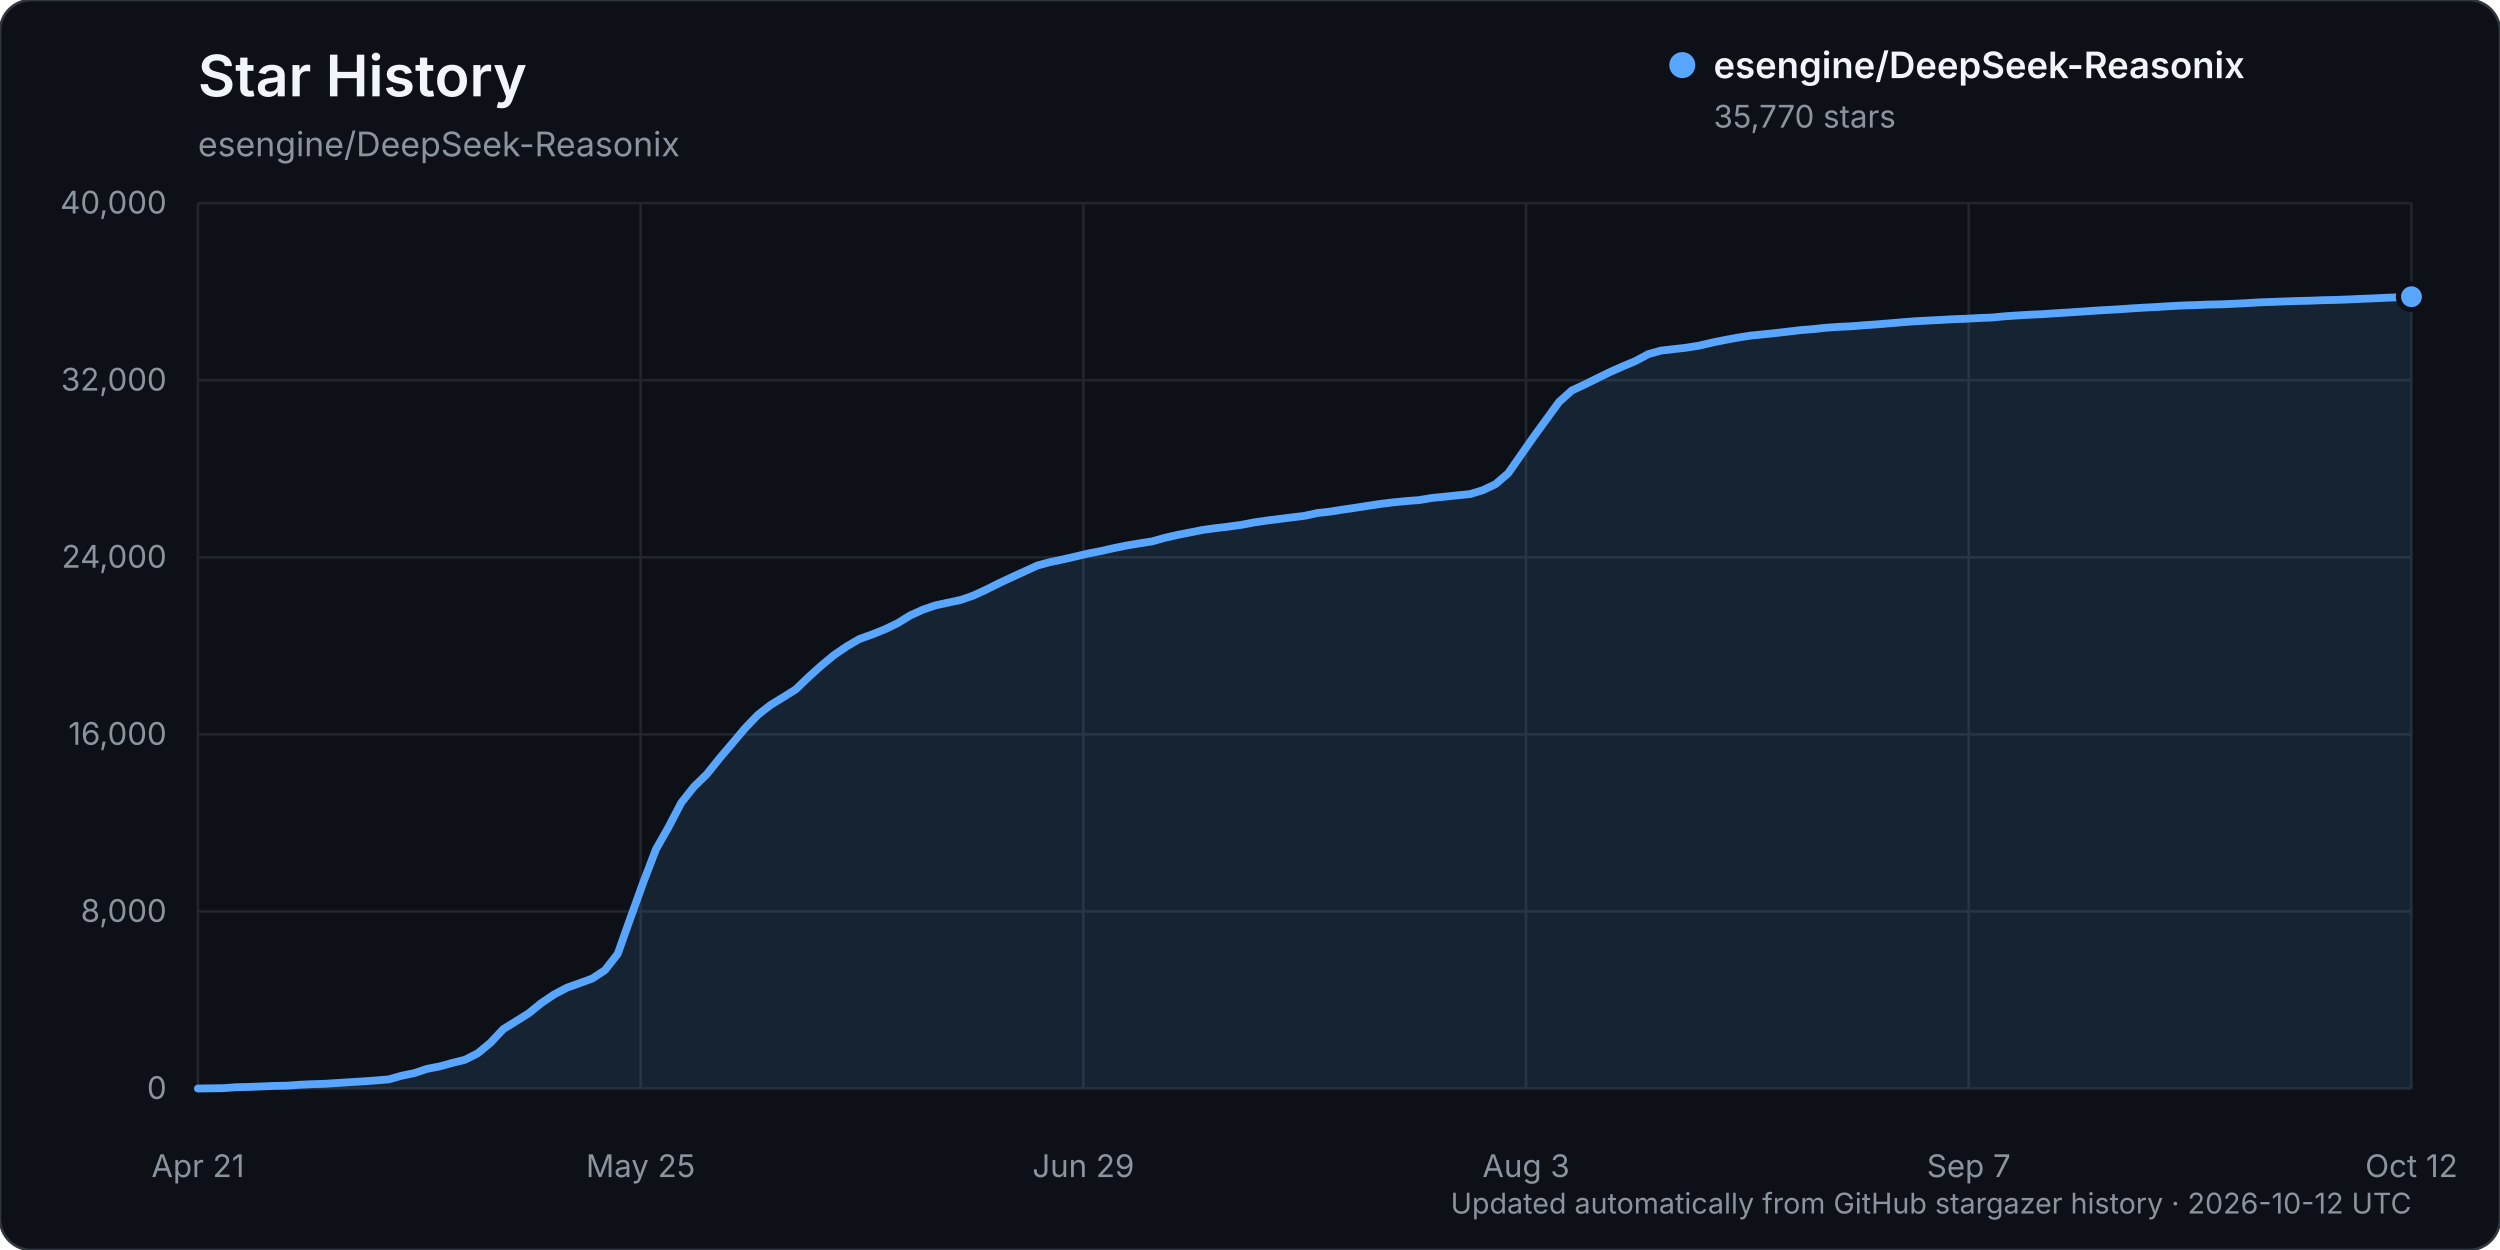
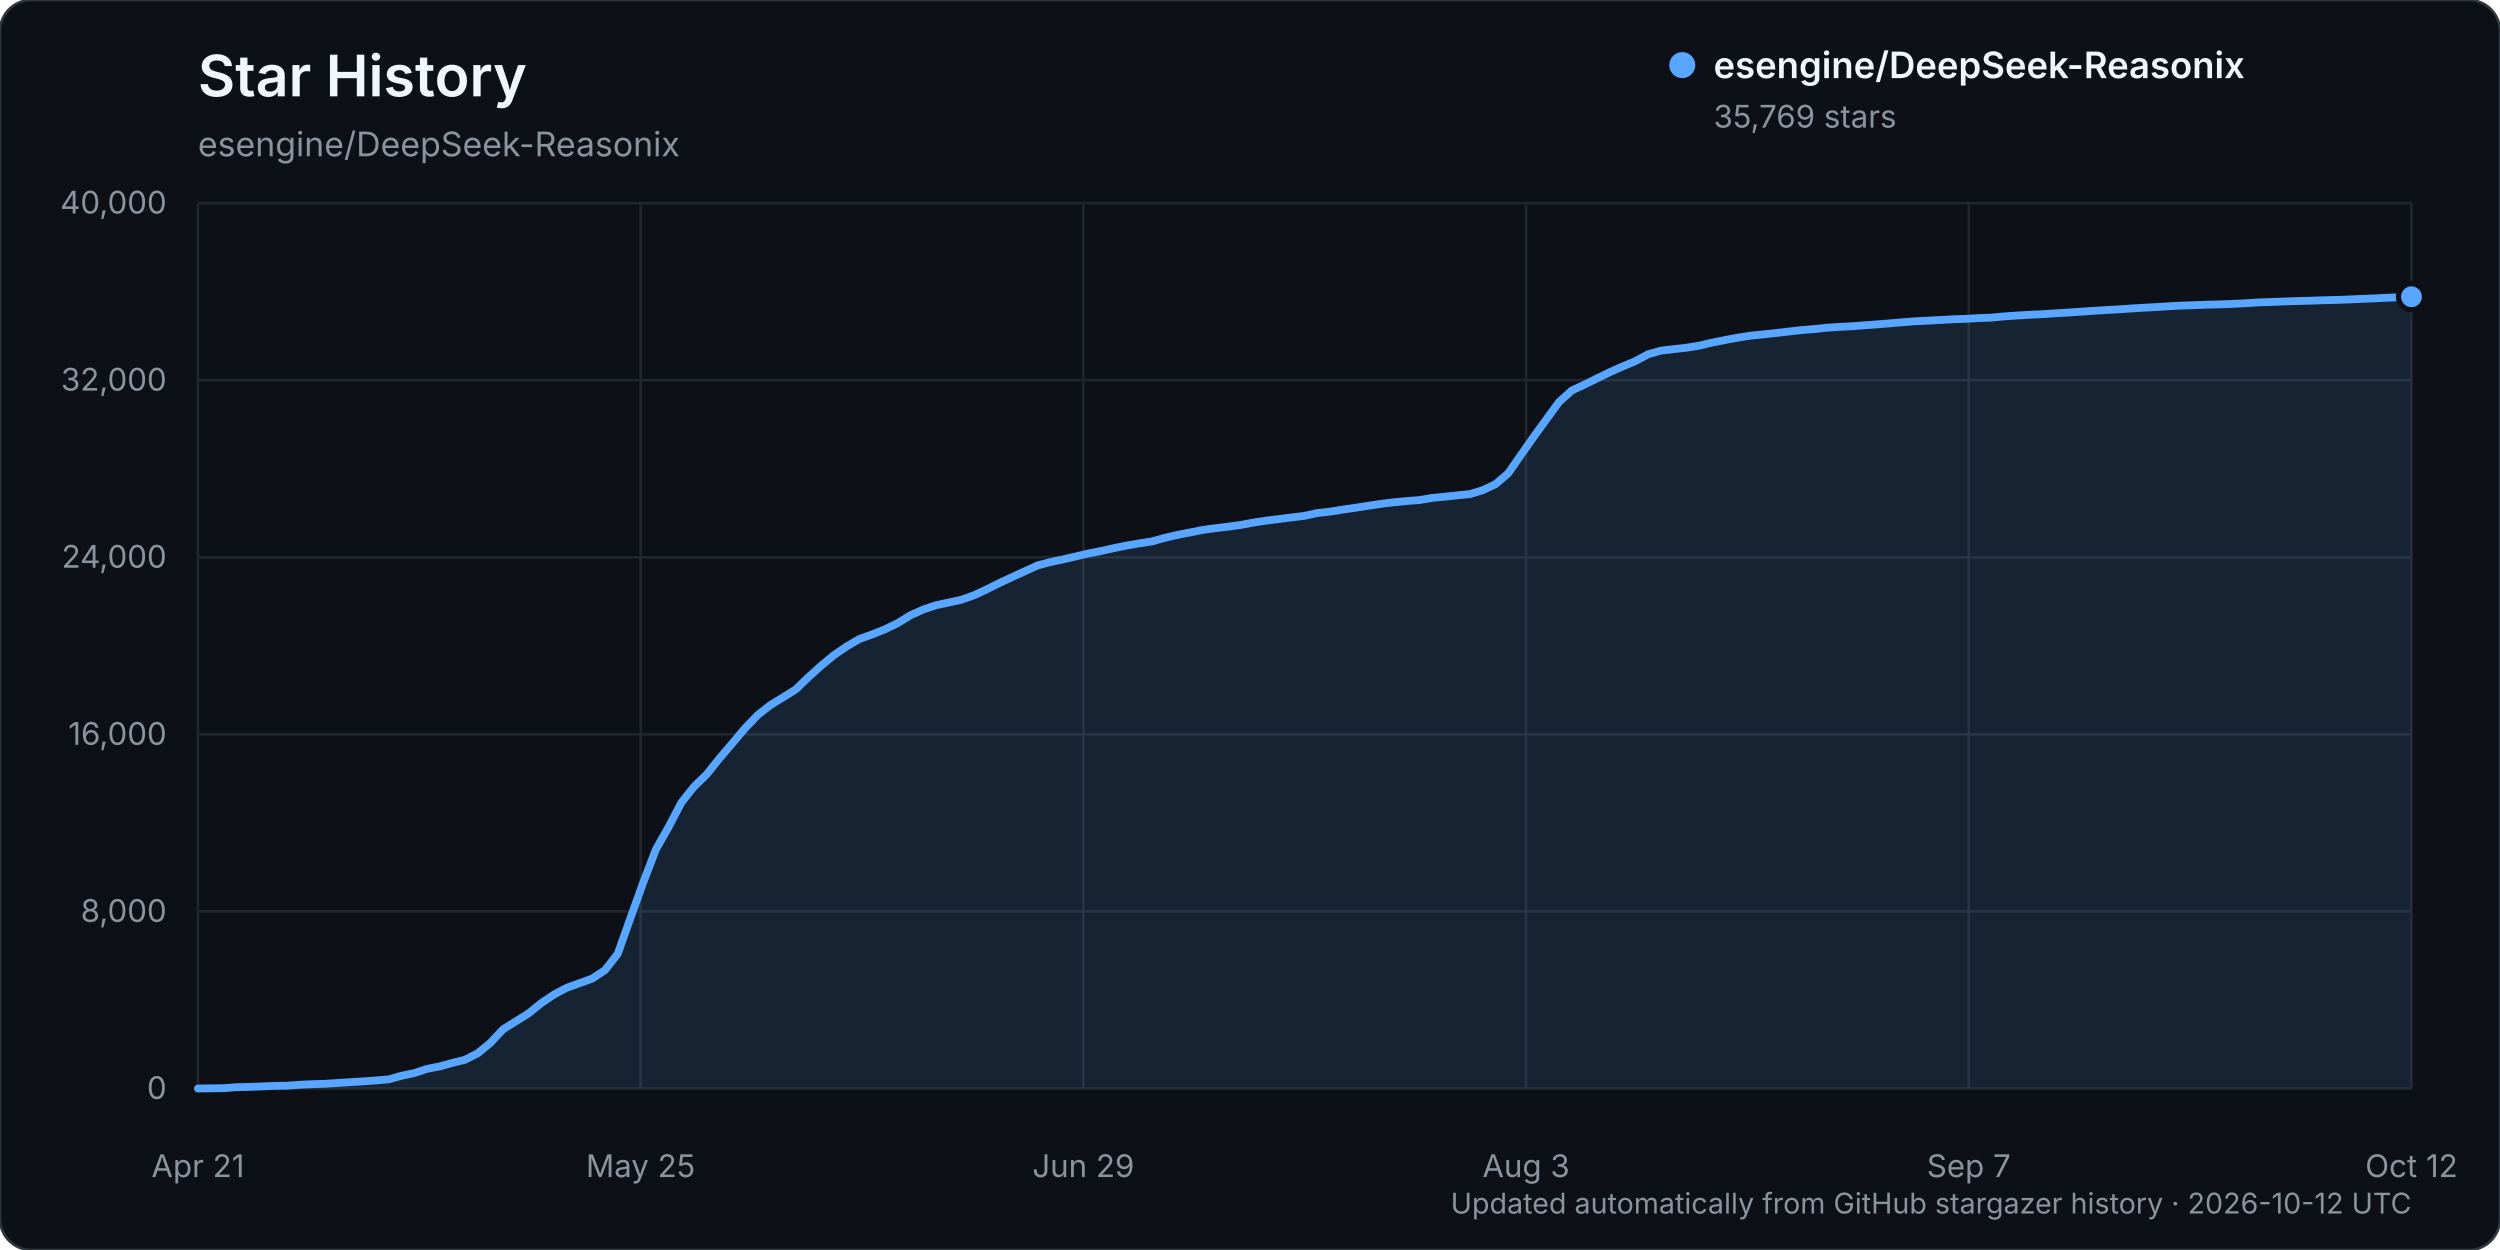
<svg xmlns="http://www.w3.org/2000/svg" width="960" height="480" viewBox="0 0 960 480" role="img" aria-labelledby="title description">
  <rect width="960" height="480" rx="12" fill="#0d1117" stroke="#30363d" />
  <text x="76" y="37" fill="#f0f6fc" font-family="-apple-system, BlinkMacSystemFont, 'Segoe UI', sans-serif" font-size="22" font-weight="600">Star History</text>
  <text x="76" y="60" fill="#8b949e" font-family="-apple-system, BlinkMacSystemFont, 'Segoe UI', sans-serif" font-size="13">esengine/DeepSeek-Reasonix</text>
  <g font-family="-apple-system, BlinkMacSystemFont, 'Segoe UI', sans-serif">
    <line x1="76" y1="418.00" x2="926" y2="418.00" stroke="#21262d" stroke-width="1" />
    <text x="64" y="422.00" text-anchor="end" fill="#8b949e" font-size="12">0</text>
    <line x1="76" y1="350.00" x2="926" y2="350.00" stroke="#21262d" stroke-width="1" />
    <text x="64" y="354.00" text-anchor="end" fill="#8b949e" font-size="12">8,000</text>
    <line x1="76" y1="282.00" x2="926" y2="282.00" stroke="#21262d" stroke-width="1" />
    <text x="64" y="286.00" text-anchor="end" fill="#8b949e" font-size="12">16,000</text>
    <line x1="76" y1="214.00" x2="926" y2="214.00" stroke="#21262d" stroke-width="1" />
    <text x="64" y="218.00" text-anchor="end" fill="#8b949e" font-size="12">24,000</text>
    <line x1="76" y1="146.00" x2="926" y2="146.00" stroke="#21262d" stroke-width="1" />
    <text x="64" y="150.00" text-anchor="end" fill="#8b949e" font-size="12">32,000</text>
    <line x1="76" y1="78.00" x2="926" y2="78.00" stroke="#21262d" stroke-width="1" />
    <text x="64" y="82.00" text-anchor="end" fill="#8b949e" font-size="12">40,000</text>
    <line x1="76.00" y1="78" x2="76.00" y2="418" stroke="#21262d" stroke-width="1" />
    <text x="76.00" y="452" text-anchor="middle" fill="#8b949e" font-size="12">Apr 21</text>
    <line x1="246.00" y1="78" x2="246.00" y2="418" stroke="#21262d" stroke-width="1" />
    <text x="246.00" y="452" text-anchor="middle" fill="#8b949e" font-size="12">May 25</text>
    <line x1="416.00" y1="78" x2="416.00" y2="418" stroke="#21262d" stroke-width="1" />
    <text x="416.00" y="452" text-anchor="middle" fill="#8b949e" font-size="12">Jun 29</text>
    <line x1="586.00" y1="78" x2="586.00" y2="418" stroke="#21262d" stroke-width="1" />
    <text x="586.00" y="452" text-anchor="middle" fill="#8b949e" font-size="12">Aug 3</text>
    <line x1="756.00" y1="78" x2="756.00" y2="418" stroke="#21262d" stroke-width="1" />
    <text x="756.00" y="452" text-anchor="middle" fill="#8b949e" font-size="12">Sep 7</text>
    <line x1="926.00" y1="78" x2="926.00" y2="418" stroke="#21262d" stroke-width="1" />
    <text x="926.00" y="452" text-anchor="middle" fill="#8b949e" font-size="12">Oct 12</text>
-     <path d="M76.00,417.99 L85.77,417.86 L90.66,417.49 L95.54,417.38 L100.43,417.19 L105.31,416.99 L110.20,416.90 L115.08,416.55 L119.97,416.33 L124.85,416.17 L129.74,415.86 L134.62,415.54 L139.51,415.25 L144.39,414.89 L149.28,414.48 L154.16,413.10 L159.05,412.08 L163.93,410.46 L168.82,409.51 L173.70,408.15 L178.59,406.94 L183.47,404.45 L188.36,400.41 L193.24,395.20 L198.13,392.17 L203.01,389.11 L207.90,385.16 L212.78,381.87 L217.67,379.29 L222.55,377.54 L227.44,375.76 L232.32,372.52 L237.21,366.27 L242.09,352.52 L246.98,338.95 L251.86,326.19 L256.75,317.56 L261.63,308.22 L266.52,302.07 L271.40,297.32 L276.29,291.21 L281.17,285.49 L286.06,279.69 L290.94,274.59 L295.83,270.75 L300.71,267.77 L305.60,264.70 L310.48,260.00 L315.37,255.60 L320.25,251.56 L325.14,248.22 L330.02,245.37 L334.91,243.61 L339.79,241.66 L344.68,239.30 L349.56,236.30 L354.45,234.09 L359.33,232.43 L364.22,231.38 L369.10,230.33 L373.99,228.60 L378.87,226.33 L383.76,223.89 L388.64,221.61 L393.53,219.37 L398.41,217.14 L403.30,215.84 L408.18,214.81 L413.07,213.69 L417.95,212.53 L422.84,211.59 L427.72,210.48 L432.61,209.48 L437.49,208.66 L442.38,207.90 L447.26,206.53 L452.15,205.41 L457.03,204.45 L461.92,203.48 L466.80,202.81 L471.69,202.23 L476.57,201.56 L481.46,200.63 L486.34,199.91 L491.23,199.29 L496.11,198.67 L501.00,198.07 L505.89,197.00 L510.77,196.46 L515.66,195.68 L520.54,194.97 L525.43,194.21 L530.31,193.47 L535.20,192.88 L540.08,192.40 L544.97,192.04 L549.85,191.21 L554.74,190.74 L559.62,190.21 L564.51,189.72 L569.39,188.23 L574.28,185.92 L579.16,181.73 L584.05,174.70 L588.93,167.73 L593.82,161.01 L598.70,154.32 L603.59,149.93 L608.47,147.67 L613.36,145.24 L618.24,142.86 L623.13,140.69 L628.01,138.64 L632.90,136.01 L637.78,134.64 L642.67,134.06 L647.55,133.51 L652.44,132.73 L657.32,131.58 L662.21,130.59 L667.09,129.68 L671.98,128.90 L676.86,128.41 L681.75,127.90 L686.63,127.33 L691.52,126.76 L696.40,126.37 L701.29,125.84 L706.17,125.51 L711.06,125.28 L715.94,124.89 L720.83,124.55 L725.71,124.15 L730.60,123.73 L735.48,123.35 L740.37,123.10 L745.25,122.85 L750.14,122.57 L755.02,122.40 L759.91,122.12 L764.79,121.94 L769.68,121.47 L774.56,121.14 L779.45,120.85 L784.33,120.63 L789.22,120.30 L794.10,120.00 L798.99,119.68 L803.87,119.34 L808.76,119.04 L813.64,118.77 L818.53,118.43 L823.41,118.13 L828.30,117.88 L833.18,117.57 L838.07,117.31 L842.95,117.16 L847.84,116.96 L852.72,116.86 L857.61,116.66 L862.49,116.42 L867.38,116.11 L872.26,115.94 L877.15,115.75 L882.03,115.59 L886.92,115.47 L891.80,115.28 L896.69,115.17 L901.57,115.00 L906.46,114.77 L911.34,114.58 L916.23,114.34 L921.11,114.15 L926.00,113.95 L926.00,418.00 L76.00,418.00 Z" fill="#58a6ff" opacity="0.12" />
-     <path d="M76.00,417.99 L85.77,417.86 L90.66,417.49 L95.54,417.38 L100.43,417.19 L105.31,416.99 L110.20,416.90 L115.08,416.55 L119.97,416.33 L124.85,416.17 L129.74,415.86 L134.62,415.54 L139.51,415.25 L144.39,414.89 L149.28,414.48 L154.16,413.10 L159.05,412.08 L163.93,410.46 L168.82,409.51 L173.70,408.15 L178.59,406.94 L183.47,404.45 L188.36,400.41 L193.24,395.20 L198.13,392.17 L203.01,389.11 L207.90,385.16 L212.78,381.87 L217.67,379.29 L222.55,377.54 L227.44,375.76 L232.32,372.52 L237.21,366.27 L242.09,352.52 L246.98,338.95 L251.86,326.19 L256.75,317.56 L261.63,308.22 L266.52,302.07 L271.40,297.32 L276.29,291.21 L281.17,285.49 L286.06,279.69 L290.94,274.59 L295.83,270.75 L300.71,267.77 L305.60,264.70 L310.48,260.00 L315.37,255.60 L320.25,251.56 L325.14,248.22 L330.02,245.37 L334.91,243.61 L339.79,241.66 L344.68,239.30 L349.56,236.30 L354.45,234.09 L359.33,232.43 L364.22,231.38 L369.10,230.33 L373.99,228.60 L378.87,226.33 L383.76,223.89 L388.64,221.61 L393.53,219.37 L398.41,217.14 L403.30,215.84 L408.18,214.81 L413.07,213.69 L417.95,212.53 L422.84,211.59 L427.72,210.48 L432.61,209.48 L437.49,208.66 L442.38,207.90 L447.26,206.53 L452.15,205.41 L457.03,204.45 L461.92,203.48 L466.80,202.81 L471.69,202.23 L476.57,201.56 L481.46,200.63 L486.34,199.91 L491.23,199.29 L496.11,198.67 L501.00,198.07 L505.89,197.00 L510.77,196.46 L515.66,195.68 L520.54,194.97 L525.43,194.21 L530.31,193.47 L535.20,192.88 L540.08,192.40 L544.97,192.04 L549.85,191.21 L554.74,190.74 L559.62,190.21 L564.51,189.72 L569.39,188.23 L574.28,185.92 L579.16,181.73 L584.05,174.70 L588.93,167.73 L593.82,161.01 L598.70,154.32 L603.59,149.93 L608.47,147.67 L613.36,145.24 L618.24,142.86 L623.13,140.69 L628.01,138.64 L632.90,136.01 L637.78,134.64 L642.67,134.06 L647.55,133.51 L652.44,132.73 L657.32,131.58 L662.21,130.59 L667.09,129.68 L671.98,128.90 L676.86,128.41 L681.75,127.90 L686.63,127.33 L691.52,126.76 L696.40,126.37 L701.29,125.84 L706.17,125.51 L711.06,125.28 L715.94,124.89 L720.83,124.55 L725.71,124.15 L730.60,123.73 L735.48,123.35 L740.37,123.10 L745.25,122.85 L750.14,122.57 L755.02,122.40 L759.91,122.12 L764.79,121.94 L769.68,121.47 L774.56,121.14 L779.45,120.85 L784.33,120.63 L789.22,120.30 L794.10,120.00 L798.99,119.68 L803.87,119.34 L808.76,119.04 L813.64,118.77 L818.53,118.43 L823.41,118.13 L828.30,117.88 L833.18,117.57 L838.07,117.31 L842.95,117.16 L847.84,116.96 L852.72,116.86 L857.61,116.66 L862.49,116.42 L867.38,116.11 L872.26,115.94 L877.15,115.75 L882.03,115.59 L886.92,115.47 L891.80,115.28 L896.69,115.17 L901.57,115.00 L906.46,114.77 L911.34,114.58 L916.23,114.34 L921.11,114.15 L926.00,113.95" fill="none" stroke="#58a6ff" stroke-width="3" stroke-linecap="round" stroke-linejoin="round" />
-     <circle cx="926.00" cy="113.95" r="5" fill="#58a6ff" stroke="#0d1117" stroke-width="2" />
+     <path d="M76.00,417.99 L85.77,417.86 L90.66,417.49 L95.54,417.38 L100.43,417.19 L105.31,416.99 L110.20,416.90 L115.08,416.55 L119.97,416.33 L124.85,416.17 L129.74,415.86 L134.62,415.54 L139.51,415.25 L144.39,414.89 L149.28,414.48 L154.16,413.10 L159.05,412.08 L163.93,410.46 L168.82,409.51 L173.70,408.15 L178.59,406.94 L183.47,404.45 L188.36,400.41 L193.24,395.20 L198.13,392.17 L203.01,389.11 L207.90,385.16 L212.78,381.87 L217.67,379.29 L222.55,377.54 L227.44,375.76 L232.32,372.52 L237.21,366.27 L242.09,352.52 L246.98,338.95 L251.86,326.19 L256.75,317.56 L261.63,308.22 L266.52,302.07 L271.40,297.32 L276.29,291.21 L281.17,285.49 L286.06,279.69 L290.94,274.59 L295.83,270.75 L300.71,267.77 L305.60,264.70 L310.48,260.00 L315.37,255.60 L320.25,251.56 L325.14,248.22 L330.02,245.37 L334.91,243.61 L339.79,241.66 L344.68,239.30 L349.56,236.30 L354.45,234.09 L359.33,232.43 L364.22,231.38 L369.10,230.33 L373.99,228.60 L378.87,226.33 L383.76,223.89 L388.64,221.61 L393.53,219.37 L398.41,217.14 L403.30,215.84 L408.18,214.81 L413.07,213.69 L417.95,212.53 L422.84,211.59 L427.72,210.48 L432.61,209.48 L437.49,208.66 L442.38,207.90 L447.26,206.53 L452.15,205.41 L457.03,204.45 L461.92,203.48 L466.80,202.81 L471.69,202.23 L476.57,201.56 L481.46,200.63 L486.34,199.91 L491.23,199.29 L496.11,198.67 L501.00,198.07 L505.89,197.00 L510.77,196.46 L515.66,195.68 L520.54,194.97 L525.43,194.21 L530.31,193.47 L535.20,192.88 L540.08,192.40 L544.97,192.04 L549.85,191.21 L554.74,190.74 L559.62,190.21 L564.51,189.72 L569.39,188.23 L574.28,185.92 L579.16,181.74 L584.05,174.70 L588.93,167.74 L593.82,161.03 L598.70,154.34 L603.59,149.94 L608.47,147.68 L613.36,145.25 L618.24,142.88 L623.13,140.70 L628.01,138.66 L632.90,136.03 L637.78,134.65 L642.67,134.07 L647.55,133.53 L652.44,132.75 L657.32,131.59 L662.21,130.61 L667.09,129.70 L671.98,128.92 L676.86,128.43 L681.75,127.91 L686.63,127.34 L691.52,126.78 L696.40,126.38 L701.29,125.86 L706.17,125.53 L711.06,125.29 L715.94,124.91 L720.83,124.56 L725.71,124.16 L730.60,123.75 L735.48,123.36 L740.37,123.12 L745.25,122.86 L750.14,122.59 L755.02,122.42 L759.91,122.14 L764.79,121.96 L769.68,121.49 L774.56,121.15 L779.45,120.87 L784.33,120.64 L789.22,120.31 L794.10,120.02 L798.99,119.70 L803.87,119.36 L808.76,119.06 L813.64,118.79 L818.53,118.45 L823.41,118.15 L828.30,117.90 L833.18,117.58 L838.07,117.33 L842.95,117.18 L847.84,116.98 L852.72,116.88 L857.61,116.68 L862.49,116.44 L867.38,116.12 L872.26,115.96 L877.15,115.77 L882.03,115.60 L886.92,115.49 L891.80,115.30 L896.69,115.19 L901.57,115.02 L906.46,114.79 L911.34,114.60 L916.23,114.35 L921.11,114.17 L926.00,113.96 L926.00,418.00 L76.00,418.00 Z" fill="#58a6ff" opacity="0.12" />
+     <path d="M76.00,417.99 L85.77,417.86 L90.66,417.49 L95.54,417.38 L100.43,417.19 L105.31,416.99 L110.20,416.90 L115.08,416.55 L119.97,416.33 L124.85,416.17 L129.74,415.86 L134.62,415.54 L139.51,415.25 L144.39,414.89 L149.28,414.48 L154.16,413.10 L159.05,412.08 L163.93,410.46 L168.82,409.51 L173.70,408.15 L178.59,406.94 L183.47,404.45 L188.36,400.41 L193.24,395.20 L198.13,392.17 L203.01,389.11 L207.90,385.16 L212.78,381.87 L217.67,379.29 L222.55,377.54 L227.44,375.76 L232.32,372.52 L237.21,366.27 L242.09,352.52 L246.98,338.95 L251.86,326.19 L256.75,317.56 L261.63,308.22 L266.52,302.07 L271.40,297.32 L276.29,291.21 L281.17,285.49 L286.06,279.69 L290.94,274.59 L295.83,270.75 L300.71,267.77 L305.60,264.70 L310.48,260.00 L315.37,255.60 L320.25,251.56 L325.14,248.22 L330.02,245.37 L334.91,243.61 L339.79,241.66 L344.68,239.30 L349.56,236.30 L354.45,234.09 L359.33,232.43 L364.22,231.38 L369.10,230.33 L373.99,228.60 L378.87,226.33 L383.76,223.89 L388.64,221.61 L393.53,219.37 L398.41,217.14 L403.30,215.84 L408.18,214.81 L413.07,213.69 L417.95,212.53 L422.84,211.59 L427.72,210.48 L432.61,209.48 L437.49,208.66 L442.38,207.90 L447.26,206.53 L452.15,205.41 L457.03,204.45 L461.92,203.48 L466.80,202.81 L471.69,202.23 L476.57,201.56 L481.46,200.63 L486.34,199.91 L491.23,199.29 L496.11,198.67 L501.00,198.07 L505.89,197.00 L510.77,196.46 L515.66,195.68 L520.54,194.97 L525.43,194.21 L530.31,193.47 L535.20,192.88 L540.08,192.40 L544.97,192.04 L549.85,191.21 L554.74,190.74 L559.62,190.21 L564.51,189.72 L569.39,188.23 L574.28,185.92 L579.16,181.74 L584.05,174.70 L588.93,167.74 L593.82,161.03 L598.70,154.34 L603.59,149.94 L608.47,147.68 L613.36,145.25 L618.24,142.88 L623.13,140.70 L628.01,138.66 L632.90,136.03 L637.78,134.65 L642.67,134.07 L647.55,133.53 L652.44,132.75 L657.32,131.59 L662.21,130.61 L667.09,129.70 L671.98,128.92 L676.86,128.43 L681.75,127.91 L686.63,127.34 L691.52,126.78 L696.40,126.38 L701.29,125.86 L706.17,125.53 L711.06,125.29 L715.94,124.91 L720.83,124.56 L725.71,124.16 L730.60,123.75 L735.48,123.36 L740.37,123.12 L745.25,122.86 L750.14,122.59 L755.02,122.42 L759.91,122.14 L764.79,121.96 L769.68,121.49 L774.56,121.15 L779.45,120.87 L784.33,120.64 L789.22,120.31 L794.10,120.02 L798.99,119.70 L803.87,119.36 L808.76,119.06 L813.64,118.79 L818.53,118.45 L823.41,118.15 L828.30,117.90 L833.18,117.58 L838.07,117.33 L842.95,117.18 L847.84,116.98 L852.72,116.88 L857.61,116.68 L862.49,116.44 L867.38,116.12 L872.26,115.96 L877.15,115.77 L882.03,115.60 L886.92,115.49 L891.80,115.30 L896.69,115.19 L901.57,115.02 L906.46,114.79 L911.34,114.60 L916.23,114.35 L921.11,114.17 L926.00,113.96" fill="none" stroke="#58a6ff" stroke-width="3" stroke-linecap="round" stroke-linejoin="round" />
+     <circle cx="926.00" cy="113.96" r="5" fill="#58a6ff" stroke="#0d1117" stroke-width="2" />
    <g transform="translate(646, 25)">
      <circle cx="0" cy="0" r="5" fill="#58a6ff" />
      <text x="12" y="5" fill="#f0f6fc" font-size="14" font-weight="600">esengine/DeepSeek-Reasonix</text>
-       <text x="12" y="24" fill="#8b949e" font-size="12">35,770 stars</text>
+       <text x="12" y="24" fill="#8b949e" font-size="12">35,769 stars</text>
    </g>
    <text x="926" y="466" text-anchor="end" fill="#8b949e" font-size="11">Updated automatically from GitHub stargazer history · 2026-10-12 UTC</text>
  </g>
</svg>
